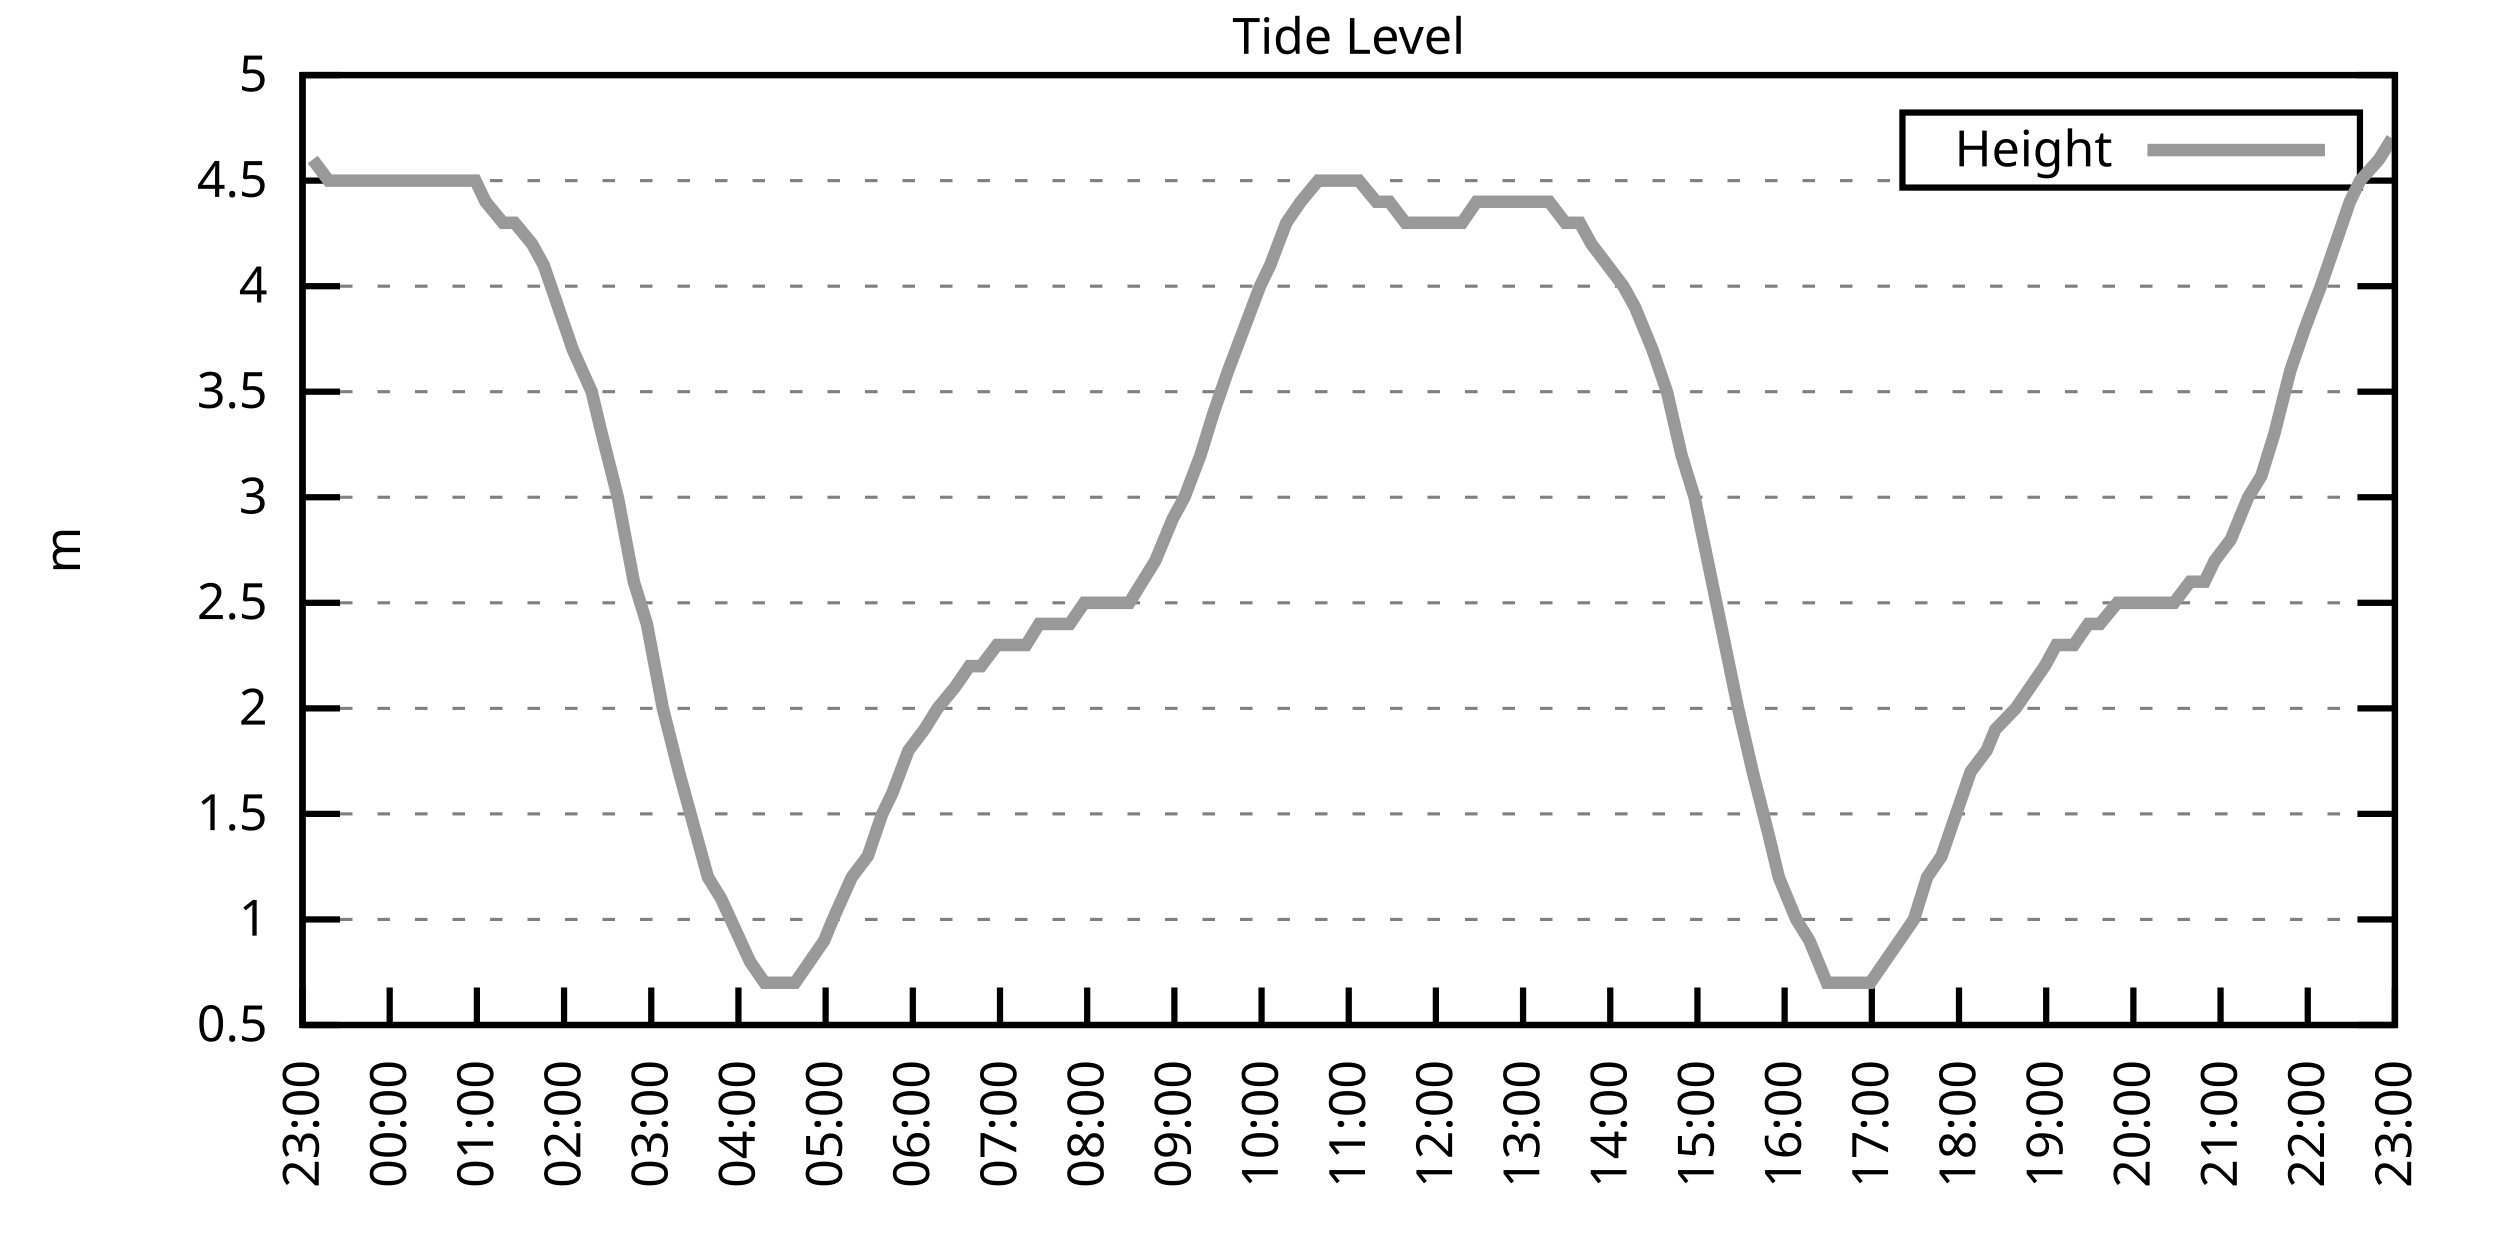
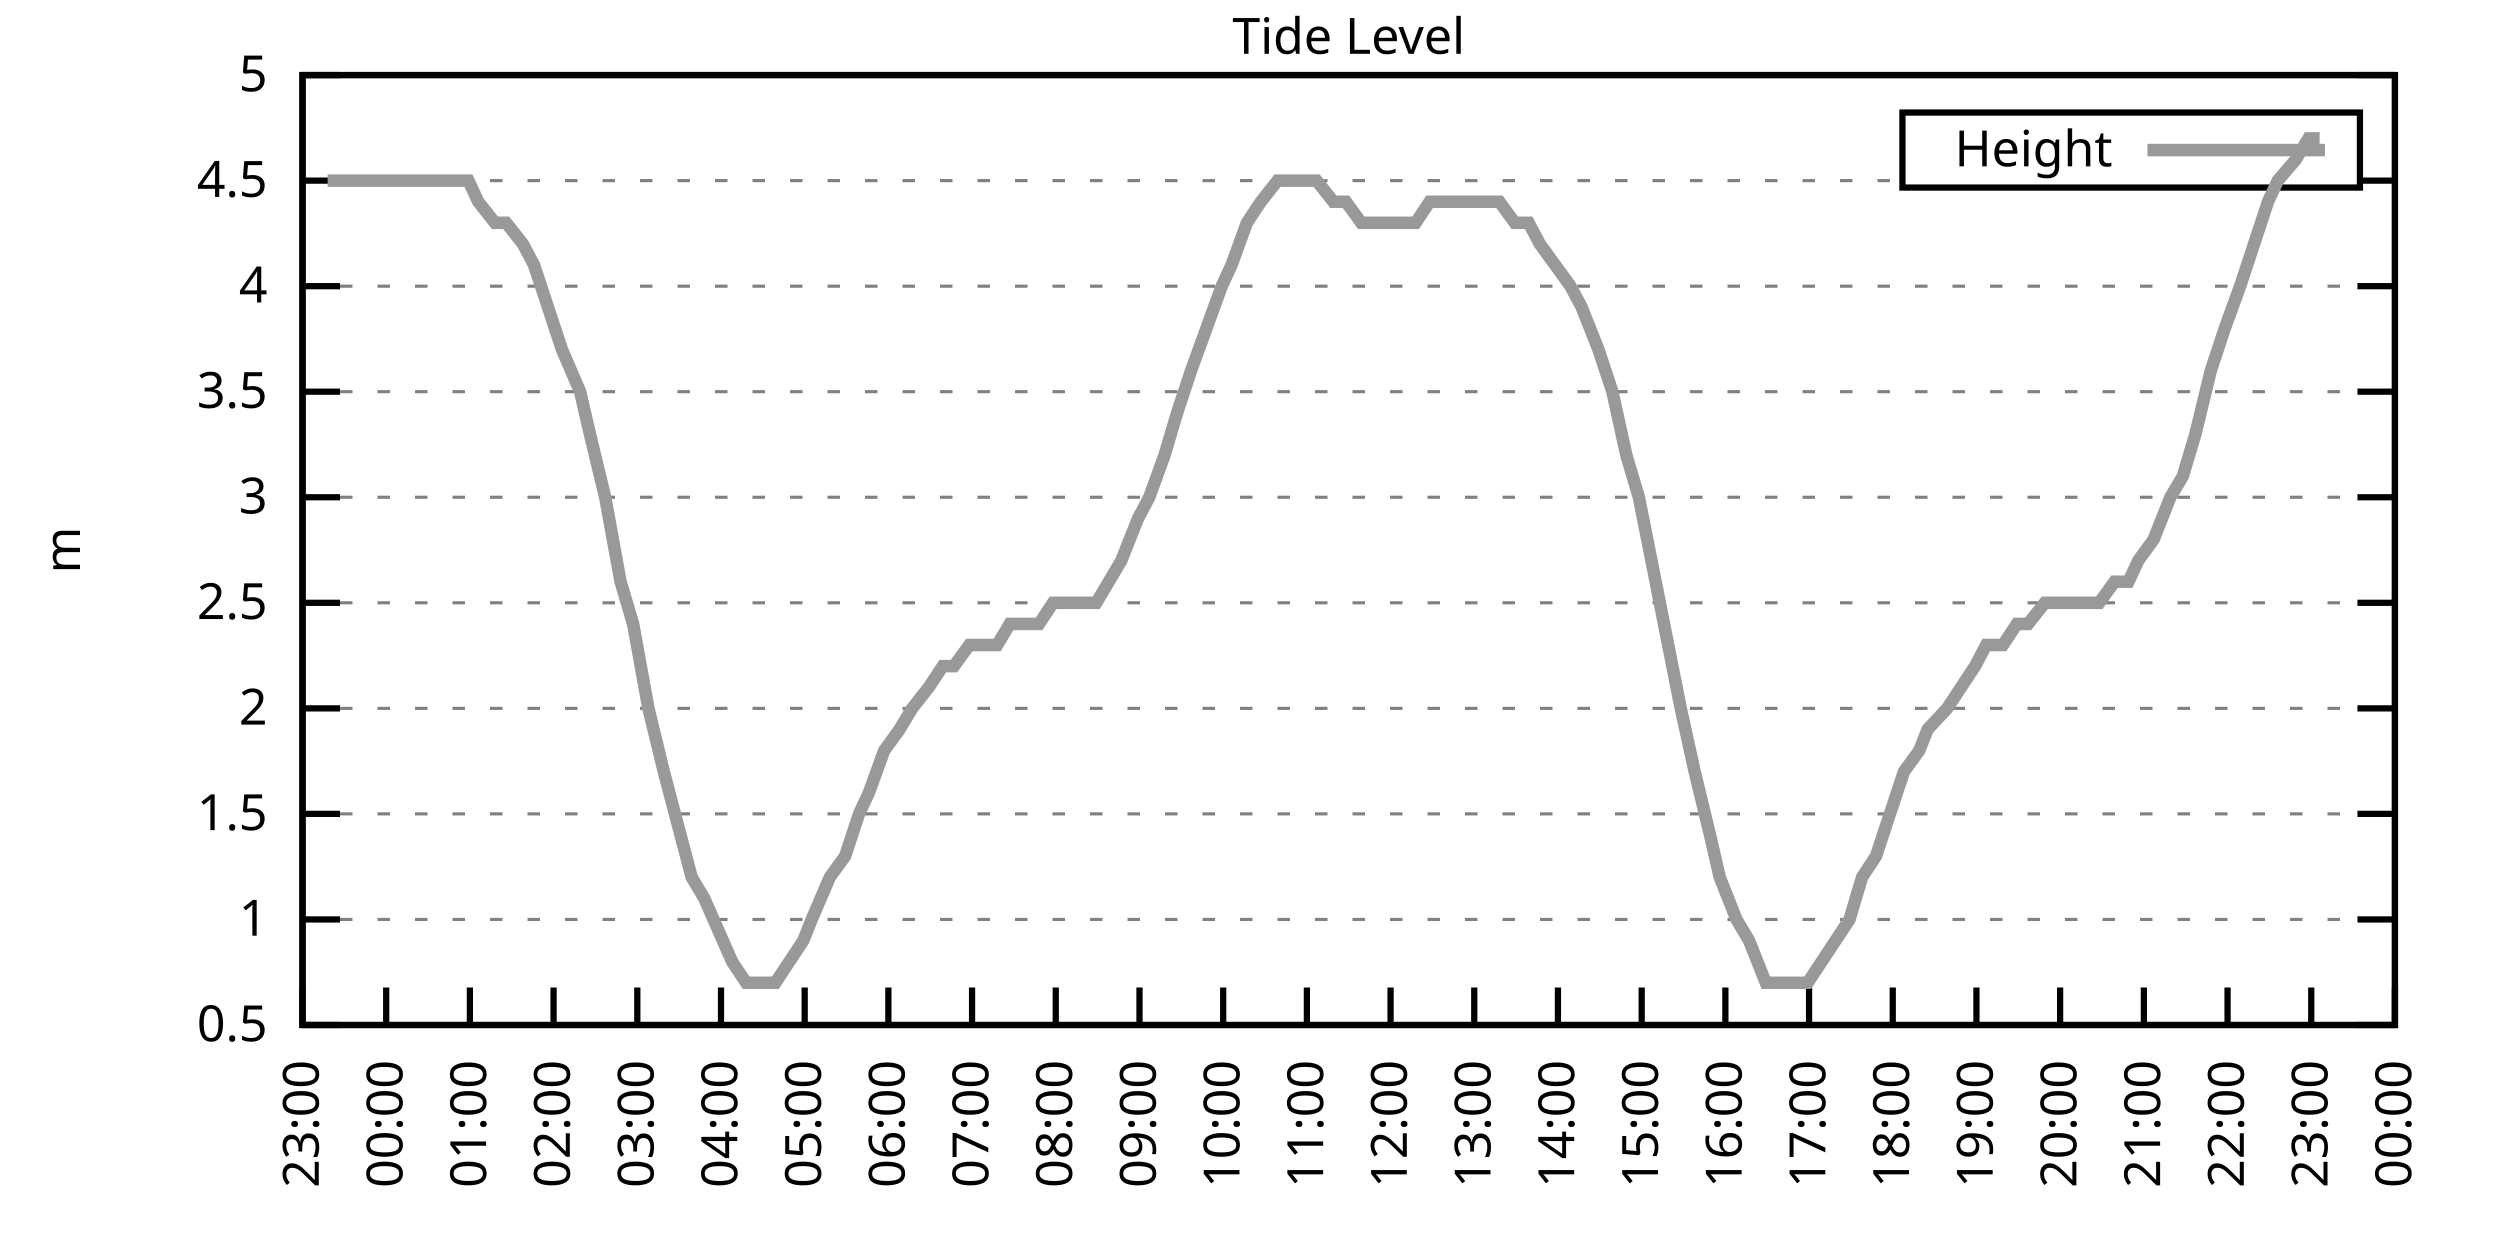
<svg xmlns="http://www.w3.org/2000/svg" xmlns:xlink="http://www.w3.org/1999/xlink" width="400" height="200" viewBox="0 0 400 200">
  <g id="gnuplot_canvas">
    <rect x="0" y="0" width="400" height="200" fill="none" />
    <defs>
      <circle id="gpDot" r="0.5" stroke-width="0.5" stroke="currentColor" />
      <path id="gpPt0" stroke-width="0.333" stroke="currentColor" d="M-1,0 h2 M0,-1 v2" />
      <path id="gpPt1" stroke-width="0.333" stroke="currentColor" d="M-1,-1 L1,1 M1,-1 L-1,1" />
      <path id="gpPt2" stroke-width="0.333" stroke="currentColor" d="M-1,0 L1,0 M0,-1 L0,1 M-1,-1 L1,1 M-1,1 L1,-1" />
      <rect id="gpPt3" stroke-width="0.333" stroke="currentColor" x="-1" y="-1" width="2" height="2" />
      <rect id="gpPt4" stroke-width="0.333" stroke="currentColor" fill="currentColor" x="-1" y="-1" width="2" height="2" />
      <circle id="gpPt5" stroke-width="0.333" stroke="currentColor" cx="0" cy="0" r="1" />
      <use xlink:href="#gpPt5" id="gpPt6" fill="currentColor" stroke="none" />
      <path id="gpPt7" stroke-width="0.333" stroke="currentColor" d="M0,-1.33 L-1.33,0.67 L1.33,0.67 z" />
      <use xlink:href="#gpPt7" id="gpPt8" fill="currentColor" stroke="none" />
      <use xlink:href="#gpPt7" id="gpPt9" stroke="currentColor" transform="rotate(180)" />
      <use xlink:href="#gpPt9" id="gpPt10" fill="currentColor" stroke="none" />
      <use xlink:href="#gpPt3" id="gpPt11" stroke="currentColor" transform="rotate(45)" />
      <use xlink:href="#gpPt11" id="gpPt12" fill="currentColor" stroke="none" />
      <path id="gpPt13" stroke-width="0.333" stroke="currentColor" d="M0,1.330 L1.265,0.411 L0.782,-1.067 L-0.782,-1.076 L-1.265,0.411 z" />
      <use xlink:href="#gpPt13" id="gpPt14" fill="currentColor" stroke="none" />
      <filter id="textbox" filterUnits="objectBoundingBox" x="0" y="0" height="1" width="1">
        <feFlood flood-color="white" flood-opacity="1" result="bgnd" />
        <feComposite in="SourceGraphic" in2="bgnd" operator="atop" />
      </filter>
      <filter id="greybox" filterUnits="objectBoundingBox" x="0" y="0" height="1" width="1">
        <feFlood flood-color="lightgrey" flood-opacity="1" result="grey" />
        <feComposite in="SourceGraphic" in2="grey" operator="atop" />
      </filter>
    </defs>
    <g fill="none" color="white" stroke="currentColor" stroke-width="1.00" stroke-linecap="butt" stroke-linejoin="miter">
</g>
    <g fill="none" color="black" stroke="currentColor" stroke-width="1.00" stroke-linecap="butt" stroke-linejoin="miter">
      <g stroke="none" shape-rendering="crispEdges">
        <polygon fill="rgb(255, 255, 255)" points="48.40,164.00 383.18,164.00 383.18,12.02 48.40,12.02 " />
      </g>
    </g>
    <g fill="none" color="black" stroke="currentColor" stroke-width="1.00" stroke-linecap="butt" stroke-linejoin="miter">
</g>
    <g fill="none" color="black" stroke="black" stroke-width="0.50" stroke-linecap="butt" stroke-linejoin="miter">
</g>
    <g fill="none" color="gray" stroke="currentColor" stroke-width="0.50" stroke-linecap="butt" stroke-linejoin="miter">
      <path stroke="gray" stroke-dasharray="2,4" class="gridline" d="M48.40,164.00 L383.19,164.00  " />
    </g>
    <g fill="none" color="gray" stroke="gray" stroke-width="1.00" stroke-linecap="butt" stroke-linejoin="miter">
</g>
    <g fill="none" color="black" stroke="currentColor" stroke-width="1.00" stroke-linecap="butt" stroke-linejoin="miter">
      <path stroke="black" d="M48.40,164.00 L54.40,164.00 M383.19,164.00 L377.19,164.00  " />
      <g transform="translate(42.80,166.60)" stroke="none" fill="black" font-family="Sans" font-size="8.00" text-anchor="end">
        <text>
          <tspan font-family="Sans"> 0.5</tspan>
        </text>
      </g>
    </g>
    <g fill="none" color="black" stroke="currentColor" stroke-width="1.00" stroke-linecap="butt" stroke-linejoin="miter">
</g>
    <g fill="none" color="black" stroke="black" stroke-width="0.50" stroke-linecap="butt" stroke-linejoin="miter">
</g>
    <g fill="none" color="gray" stroke="currentColor" stroke-width="0.50" stroke-linecap="butt" stroke-linejoin="miter">
      <path stroke="gray" stroke-dasharray="2,4" class="gridline" d="M48.40,147.11 L383.19,147.11  " />
    </g>
    <g fill="none" color="gray" stroke="gray" stroke-width="1.00" stroke-linecap="butt" stroke-linejoin="miter">
</g>
    <g fill="none" color="black" stroke="currentColor" stroke-width="1.00" stroke-linecap="butt" stroke-linejoin="miter">
      <path stroke="black" d="M48.40,147.11 L54.40,147.11 M383.19,147.11 L377.19,147.11  " />
      <g transform="translate(42.80,149.71)" stroke="none" fill="black" font-family="Sans" font-size="8.00" text-anchor="end">
        <text>
          <tspan font-family="Sans"> 1</tspan>
        </text>
      </g>
    </g>
    <g fill="none" color="black" stroke="currentColor" stroke-width="1.00" stroke-linecap="butt" stroke-linejoin="miter">
</g>
    <g fill="none" color="black" stroke="black" stroke-width="0.50" stroke-linecap="butt" stroke-linejoin="miter">
</g>
    <g fill="none" color="gray" stroke="currentColor" stroke-width="0.50" stroke-linecap="butt" stroke-linejoin="miter">
      <path stroke="gray" stroke-dasharray="2,4" class="gridline" d="M48.40,130.22 L383.19,130.22  " />
    </g>
    <g fill="none" color="gray" stroke="gray" stroke-width="1.00" stroke-linecap="butt" stroke-linejoin="miter">
</g>
    <g fill="none" color="black" stroke="currentColor" stroke-width="1.00" stroke-linecap="butt" stroke-linejoin="miter">
      <path stroke="black" d="M48.40,130.22 L54.40,130.22 M383.19,130.22 L377.19,130.22  " />
      <g transform="translate(42.80,132.82)" stroke="none" fill="black" font-family="Sans" font-size="8.00" text-anchor="end">
        <text>
          <tspan font-family="Sans"> 1.5</tspan>
        </text>
      </g>
    </g>
    <g fill="none" color="black" stroke="currentColor" stroke-width="1.00" stroke-linecap="butt" stroke-linejoin="miter">
</g>
    <g fill="none" color="black" stroke="black" stroke-width="0.50" stroke-linecap="butt" stroke-linejoin="miter">
</g>
    <g fill="none" color="gray" stroke="currentColor" stroke-width="0.50" stroke-linecap="butt" stroke-linejoin="miter">
      <path stroke="gray" stroke-dasharray="2,4" class="gridline" d="M48.40,113.34 L383.19,113.34  " />
    </g>
    <g fill="none" color="gray" stroke="gray" stroke-width="1.00" stroke-linecap="butt" stroke-linejoin="miter">
</g>
    <g fill="none" color="black" stroke="currentColor" stroke-width="1.00" stroke-linecap="butt" stroke-linejoin="miter">
      <path stroke="black" d="M48.40,113.34 L54.40,113.34 M383.19,113.34 L377.19,113.34  " />
      <g transform="translate(42.80,115.94)" stroke="none" fill="black" font-family="Sans" font-size="8.00" text-anchor="end">
        <text>
          <tspan font-family="Sans"> 2</tspan>
        </text>
      </g>
    </g>
    <g fill="none" color="black" stroke="currentColor" stroke-width="1.00" stroke-linecap="butt" stroke-linejoin="miter">
</g>
    <g fill="none" color="black" stroke="black" stroke-width="0.50" stroke-linecap="butt" stroke-linejoin="miter">
</g>
    <g fill="none" color="gray" stroke="currentColor" stroke-width="0.50" stroke-linecap="butt" stroke-linejoin="miter">
      <path stroke="gray" stroke-dasharray="2,4" class="gridline" d="M48.40,96.45 L383.19,96.45  " />
    </g>
    <g fill="none" color="gray" stroke="gray" stroke-width="1.00" stroke-linecap="butt" stroke-linejoin="miter">
</g>
    <g fill="none" color="black" stroke="currentColor" stroke-width="1.00" stroke-linecap="butt" stroke-linejoin="miter">
      <path stroke="black" d="M48.40,96.45 L54.40,96.45 M383.19,96.45 L377.19,96.45  " />
      <g transform="translate(42.80,99.05)" stroke="none" fill="black" font-family="Sans" font-size="8.00" text-anchor="end">
        <text>
          <tspan font-family="Sans"> 2.5</tspan>
        </text>
      </g>
    </g>
    <g fill="none" color="black" stroke="currentColor" stroke-width="1.00" stroke-linecap="butt" stroke-linejoin="miter">
</g>
    <g fill="none" color="black" stroke="black" stroke-width="0.50" stroke-linecap="butt" stroke-linejoin="miter">
</g>
    <g fill="none" color="gray" stroke="currentColor" stroke-width="0.50" stroke-linecap="butt" stroke-linejoin="miter">
      <path stroke="gray" stroke-dasharray="2,4" class="gridline" d="M48.40,79.56 L383.19,79.56  " />
    </g>
    <g fill="none" color="gray" stroke="gray" stroke-width="1.00" stroke-linecap="butt" stroke-linejoin="miter">
</g>
    <g fill="none" color="black" stroke="currentColor" stroke-width="1.00" stroke-linecap="butt" stroke-linejoin="miter">
      <path stroke="black" d="M48.40,79.56 L54.40,79.56 M383.19,79.56 L377.19,79.56  " />
      <g transform="translate(42.80,82.16)" stroke="none" fill="black" font-family="Sans" font-size="8.00" text-anchor="end">
        <text>
          <tspan font-family="Sans"> 3</tspan>
        </text>
      </g>
    </g>
    <g fill="none" color="black" stroke="currentColor" stroke-width="1.00" stroke-linecap="butt" stroke-linejoin="miter">
</g>
    <g fill="none" color="black" stroke="black" stroke-width="0.50" stroke-linecap="butt" stroke-linejoin="miter">
</g>
    <g fill="none" color="gray" stroke="currentColor" stroke-width="0.50" stroke-linecap="butt" stroke-linejoin="miter">
      <path stroke="gray" stroke-dasharray="2,4" class="gridline" d="M48.40,62.67 L383.19,62.67  " />
    </g>
    <g fill="none" color="gray" stroke="gray" stroke-width="1.00" stroke-linecap="butt" stroke-linejoin="miter">
</g>
    <g fill="none" color="black" stroke="currentColor" stroke-width="1.00" stroke-linecap="butt" stroke-linejoin="miter">
      <path stroke="black" d="M48.40,62.67 L54.40,62.67 M383.19,62.67 L377.19,62.67  " />
      <g transform="translate(42.80,65.27)" stroke="none" fill="black" font-family="Sans" font-size="8.00" text-anchor="end">
        <text>
          <tspan font-family="Sans"> 3.5</tspan>
        </text>
      </g>
    </g>
    <g fill="none" color="black" stroke="currentColor" stroke-width="1.00" stroke-linecap="butt" stroke-linejoin="miter">
</g>
    <g fill="none" color="black" stroke="black" stroke-width="0.50" stroke-linecap="butt" stroke-linejoin="miter">
</g>
    <g fill="none" color="gray" stroke="currentColor" stroke-width="0.50" stroke-linecap="butt" stroke-linejoin="miter">
      <path stroke="gray" stroke-dasharray="2,4" class="gridline" d="M48.40,45.79 L383.19,45.79  " />
    </g>
    <g fill="none" color="gray" stroke="gray" stroke-width="1.00" stroke-linecap="butt" stroke-linejoin="miter">
</g>
    <g fill="none" color="black" stroke="currentColor" stroke-width="1.00" stroke-linecap="butt" stroke-linejoin="miter">
      <path stroke="black" d="M48.40,45.79 L54.40,45.79 M383.19,45.79 L377.19,45.79  " />
      <g transform="translate(42.80,48.39)" stroke="none" fill="black" font-family="Sans" font-size="8.00" text-anchor="end">
        <text>
          <tspan font-family="Sans"> 4</tspan>
        </text>
      </g>
    </g>
    <g fill="none" color="black" stroke="currentColor" stroke-width="1.00" stroke-linecap="butt" stroke-linejoin="miter">
</g>
    <g fill="none" color="black" stroke="black" stroke-width="0.50" stroke-linecap="butt" stroke-linejoin="miter">
</g>
    <g fill="none" color="gray" stroke="currentColor" stroke-width="0.50" stroke-linecap="butt" stroke-linejoin="miter">
      <path stroke="gray" stroke-dasharray="2,4" class="gridline" d="M48.40,28.90 L304.39,28.90 M377.59,28.90 L383.19,28.90  " />
    </g>
    <g fill="none" color="gray" stroke="gray" stroke-width="1.00" stroke-linecap="butt" stroke-linejoin="miter">
</g>
    <g fill="none" color="black" stroke="currentColor" stroke-width="1.00" stroke-linecap="butt" stroke-linejoin="miter">
      <path stroke="black" d="M48.40,28.90 L54.40,28.90 M383.19,28.90 L377.19,28.90  " />
      <g transform="translate(42.80,31.50)" stroke="none" fill="black" font-family="Sans" font-size="8.00" text-anchor="end">
        <text>
          <tspan font-family="Sans"> 4.5</tspan>
        </text>
      </g>
    </g>
    <g fill="none" color="black" stroke="currentColor" stroke-width="1.00" stroke-linecap="butt" stroke-linejoin="miter">
</g>
    <g fill="none" color="black" stroke="black" stroke-width="0.50" stroke-linecap="butt" stroke-linejoin="miter">
</g>
    <g fill="none" color="gray" stroke="currentColor" stroke-width="0.50" stroke-linecap="butt" stroke-linejoin="miter">
      <path stroke="gray" stroke-dasharray="2,4" class="gridline" d="M48.40,12.01 L383.19,12.01  " />
    </g>
    <g fill="none" color="gray" stroke="gray" stroke-width="1.00" stroke-linecap="butt" stroke-linejoin="miter">
</g>
    <g fill="none" color="black" stroke="currentColor" stroke-width="1.00" stroke-linecap="butt" stroke-linejoin="miter">
      <path stroke="black" d="M48.40,12.01 L54.40,12.01 M383.19,12.01 L377.19,12.01  " />
      <g transform="translate(42.80,14.61)" stroke="none" fill="black" font-family="Sans" font-size="8.00" text-anchor="end">
        <text>
          <tspan font-family="Sans"> 5</tspan>
        </text>
      </g>
    </g>
    <g fill="none" color="black" stroke="currentColor" stroke-width="1.00" stroke-linecap="butt" stroke-linejoin="miter">
      <path stroke="black" d="M48.40,164.00 L48.40,158.00  " />
      <g transform="translate(51.00,169.60) rotate(270.00)" stroke="none" fill="black" font-family="Sans" font-size="8.00" text-anchor="end">
        <text>
          <tspan font-family="Sans">23:00</tspan>
        </text>
      </g>
    </g>
    <g fill="none" color="black" stroke="currentColor" stroke-width="1.00" stroke-linecap="butt" stroke-linejoin="miter">
-       <path stroke="black" d="M62.35,164.00 L62.35,158.00  " />
-       <g transform="translate(64.95,169.60) rotate(270.00)" stroke="none" fill="black" font-family="Sans" font-size="8.00" text-anchor="end">
+       <path stroke="black" d="M61.79,164.00 L61.79,158.00  " />
+       <g transform="translate(64.39,169.60) rotate(270.00)" stroke="none" fill="black" font-family="Sans" font-size="8.00" text-anchor="end">
        <text>
          <tspan font-family="Sans">00:00</tspan>
        </text>
      </g>
    </g>
    <g fill="none" color="black" stroke="currentColor" stroke-width="1.00" stroke-linecap="butt" stroke-linejoin="miter">
-       <path stroke="black" d="M76.30,164.00 L76.30,158.00  " />
-       <g transform="translate(78.90,169.60) rotate(270.00)" stroke="none" fill="black" font-family="Sans" font-size="8.00" text-anchor="end">
+       <path stroke="black" d="M75.18,164.00 L75.18,158.00  " />
+       <g transform="translate(77.78,169.60) rotate(270.00)" stroke="none" fill="black" font-family="Sans" font-size="8.00" text-anchor="end">
        <text>
          <tspan font-family="Sans">01:00</tspan>
        </text>
      </g>
    </g>
    <g fill="none" color="black" stroke="currentColor" stroke-width="1.00" stroke-linecap="butt" stroke-linejoin="miter">
-       <path stroke="black" d="M90.25,164.00 L90.25,158.00  " />
-       <g transform="translate(92.85,169.60) rotate(270.00)" stroke="none" fill="black" font-family="Sans" font-size="8.00" text-anchor="end">
+       <path stroke="black" d="M88.57,164.00 L88.57,158.00  " />
+       <g transform="translate(91.17,169.60) rotate(270.00)" stroke="none" fill="black" font-family="Sans" font-size="8.00" text-anchor="end">
        <text>
          <tspan font-family="Sans">02:00</tspan>
        </text>
      </g>
    </g>
    <g fill="none" color="black" stroke="currentColor" stroke-width="1.00" stroke-linecap="butt" stroke-linejoin="miter">
-       <path stroke="black" d="M104.20,164.00 L104.20,158.00  " />
-       <g transform="translate(106.80,169.60) rotate(270.00)" stroke="none" fill="black" font-family="Sans" font-size="8.00" text-anchor="end">
+       <path stroke="black" d="M101.97,164.00 L101.97,158.00  " />
+       <g transform="translate(104.57,169.60) rotate(270.00)" stroke="none" fill="black" font-family="Sans" font-size="8.00" text-anchor="end">
        <text>
          <tspan font-family="Sans">03:00</tspan>
        </text>
      </g>
    </g>
    <g fill="none" color="black" stroke="currentColor" stroke-width="1.00" stroke-linecap="butt" stroke-linejoin="miter">
-       <path stroke="black" d="M118.15,164.00 L118.15,158.00  " />
-       <g transform="translate(120.75,169.60) rotate(270.00)" stroke="none" fill="black" font-family="Sans" font-size="8.00" text-anchor="end">
+       <path stroke="black" d="M115.36,164.00 L115.36,158.00  " />
+       <g transform="translate(117.96,169.60) rotate(270.00)" stroke="none" fill="black" font-family="Sans" font-size="8.00" text-anchor="end">
        <text>
          <tspan font-family="Sans">04:00</tspan>
        </text>
      </g>
    </g>
    <g fill="none" color="black" stroke="currentColor" stroke-width="1.00" stroke-linecap="butt" stroke-linejoin="miter">
-       <path stroke="black" d="M132.10,164.00 L132.10,158.00  " />
-       <g transform="translate(134.70,169.60) rotate(270.00)" stroke="none" fill="black" font-family="Sans" font-size="8.00" text-anchor="end">
+       <path stroke="black" d="M128.75,164.00 L128.75,158.00  " />
+       <g transform="translate(131.35,169.60) rotate(270.00)" stroke="none" fill="black" font-family="Sans" font-size="8.00" text-anchor="end">
        <text>
          <tspan font-family="Sans">05:00</tspan>
        </text>
      </g>
    </g>
    <g fill="none" color="black" stroke="currentColor" stroke-width="1.00" stroke-linecap="butt" stroke-linejoin="miter">
-       <path stroke="black" d="M146.05,164.00 L146.05,158.00  " />
-       <g transform="translate(148.65,169.60) rotate(270.00)" stroke="none" fill="black" font-family="Sans" font-size="8.00" text-anchor="end">
+       <path stroke="black" d="M142.14,164.00 L142.14,158.00  " />
+       <g transform="translate(144.74,169.60) rotate(270.00)" stroke="none" fill="black" font-family="Sans" font-size="8.00" text-anchor="end">
        <text>
          <tspan font-family="Sans">06:00</tspan>
        </text>
      </g>
    </g>
    <g fill="none" color="black" stroke="currentColor" stroke-width="1.00" stroke-linecap="butt" stroke-linejoin="miter">
-       <path stroke="black" d="M160.00,164.00 L160.00,158.00  " />
-       <g transform="translate(162.60,169.60) rotate(270.00)" stroke="none" fill="black" font-family="Sans" font-size="8.00" text-anchor="end">
+       <path stroke="black" d="M155.53,164.00 L155.53,158.00  " />
+       <g transform="translate(158.13,169.60) rotate(270.00)" stroke="none" fill="black" font-family="Sans" font-size="8.00" text-anchor="end">
        <text>
          <tspan font-family="Sans">07:00</tspan>
        </text>
      </g>
    </g>
    <g fill="none" color="black" stroke="currentColor" stroke-width="1.00" stroke-linecap="butt" stroke-linejoin="miter">
-       <path stroke="black" d="M173.95,164.00 L173.95,158.00  " />
-       <g transform="translate(176.55,169.60) rotate(270.00)" stroke="none" fill="black" font-family="Sans" font-size="8.00" text-anchor="end">
+       <path stroke="black" d="M168.92,164.00 L168.92,158.00  " />
+       <g transform="translate(171.52,169.60) rotate(270.00)" stroke="none" fill="black" font-family="Sans" font-size="8.00" text-anchor="end">
        <text>
          <tspan font-family="Sans">08:00</tspan>
        </text>
      </g>
    </g>
    <g fill="none" color="black" stroke="currentColor" stroke-width="1.00" stroke-linecap="butt" stroke-linejoin="miter">
-       <path stroke="black" d="M187.90,164.00 L187.90,158.00  " />
-       <g transform="translate(190.50,169.60) rotate(270.00)" stroke="none" fill="black" font-family="Sans" font-size="8.00" text-anchor="end">
+       <path stroke="black" d="M182.32,164.00 L182.32,158.00  " />
+       <g transform="translate(184.92,169.60) rotate(270.00)" stroke="none" fill="black" font-family="Sans" font-size="8.00" text-anchor="end">
        <text>
          <tspan font-family="Sans">09:00</tspan>
        </text>
      </g>
    </g>
    <g fill="none" color="black" stroke="currentColor" stroke-width="1.00" stroke-linecap="butt" stroke-linejoin="miter">
-       <path stroke="black" d="M201.85,164.00 L201.85,158.00  " />
-       <g transform="translate(204.45,169.60) rotate(270.00)" stroke="none" fill="black" font-family="Sans" font-size="8.00" text-anchor="end">
+       <path stroke="black" d="M195.71,164.00 L195.71,158.00  " />
+       <g transform="translate(198.31,169.60) rotate(270.00)" stroke="none" fill="black" font-family="Sans" font-size="8.00" text-anchor="end">
        <text>
          <tspan font-family="Sans">10:00</tspan>
        </text>
      </g>
    </g>
    <g fill="none" color="black" stroke="currentColor" stroke-width="1.00" stroke-linecap="butt" stroke-linejoin="miter">
-       <path stroke="black" d="M215.80,164.00 L215.80,158.00  " />
-       <g transform="translate(218.40,169.60) rotate(270.00)" stroke="none" fill="black" font-family="Sans" font-size="8.00" text-anchor="end">
+       <path stroke="black" d="M209.10,164.00 L209.10,158.00  " />
+       <g transform="translate(211.70,169.60) rotate(270.00)" stroke="none" fill="black" font-family="Sans" font-size="8.00" text-anchor="end">
        <text>
          <tspan font-family="Sans">11:00</tspan>
        </text>
      </g>
    </g>
    <g fill="none" color="black" stroke="currentColor" stroke-width="1.00" stroke-linecap="butt" stroke-linejoin="miter">
-       <path stroke="black" d="M229.74,164.00 L229.74,158.00  " />
-       <g transform="translate(232.34,169.60) rotate(270.00)" stroke="none" fill="black" font-family="Sans" font-size="8.00" text-anchor="end">
+       <path stroke="black" d="M222.49,164.00 L222.49,158.00  " />
+       <g transform="translate(225.09,169.60) rotate(270.00)" stroke="none" fill="black" font-family="Sans" font-size="8.00" text-anchor="end">
        <text>
          <tspan font-family="Sans">12:00</tspan>
        </text>
      </g>
    </g>
    <g fill="none" color="black" stroke="currentColor" stroke-width="1.00" stroke-linecap="butt" stroke-linejoin="miter">
-       <path stroke="black" d="M243.69,164.00 L243.69,158.00  " />
-       <g transform="translate(246.29,169.60) rotate(270.00)" stroke="none" fill="black" font-family="Sans" font-size="8.00" text-anchor="end">
+       <path stroke="black" d="M235.88,164.00 L235.88,158.00  " />
+       <g transform="translate(238.48,169.60) rotate(270.00)" stroke="none" fill="black" font-family="Sans" font-size="8.00" text-anchor="end">
        <text>
          <tspan font-family="Sans">13:00</tspan>
        </text>
      </g>
    </g>
    <g fill="none" color="black" stroke="currentColor" stroke-width="1.00" stroke-linecap="butt" stroke-linejoin="miter">
-       <path stroke="black" d="M257.64,164.00 L257.64,158.00  " />
-       <g transform="translate(260.24,169.60) rotate(270.00)" stroke="none" fill="black" font-family="Sans" font-size="8.00" text-anchor="end">
+       <path stroke="black" d="M249.27,164.00 L249.27,158.00  " />
+       <g transform="translate(251.87,169.60) rotate(270.00)" stroke="none" fill="black" font-family="Sans" font-size="8.00" text-anchor="end">
        <text>
          <tspan font-family="Sans">14:00</tspan>
        </text>
      </g>
    </g>
    <g fill="none" color="black" stroke="currentColor" stroke-width="1.00" stroke-linecap="butt" stroke-linejoin="miter">
-       <path stroke="black" d="M271.59,164.00 L271.59,158.00  " />
-       <g transform="translate(274.19,169.60) rotate(270.00)" stroke="none" fill="black" font-family="Sans" font-size="8.00" text-anchor="end">
+       <path stroke="black" d="M262.67,164.00 L262.67,158.00  " />
+       <g transform="translate(265.27,169.60) rotate(270.00)" stroke="none" fill="black" font-family="Sans" font-size="8.00" text-anchor="end">
        <text>
          <tspan font-family="Sans">15:00</tspan>
        </text>
      </g>
    </g>
    <g fill="none" color="black" stroke="currentColor" stroke-width="1.00" stroke-linecap="butt" stroke-linejoin="miter">
-       <path stroke="black" d="M285.54,164.00 L285.54,158.00  " />
-       <g transform="translate(288.14,169.60) rotate(270.00)" stroke="none" fill="black" font-family="Sans" font-size="8.00" text-anchor="end">
+       <path stroke="black" d="M276.06,164.00 L276.06,158.00  " />
+       <g transform="translate(278.66,169.60) rotate(270.00)" stroke="none" fill="black" font-family="Sans" font-size="8.00" text-anchor="end">
        <text>
          <tspan font-family="Sans">16:00</tspan>
        </text>
      </g>
    </g>
    <g fill="none" color="black" stroke="currentColor" stroke-width="1.00" stroke-linecap="butt" stroke-linejoin="miter">
-       <path stroke="black" d="M299.49,164.00 L299.49,158.00  " />
-       <g transform="translate(302.09,169.60) rotate(270.00)" stroke="none" fill="black" font-family="Sans" font-size="8.00" text-anchor="end">
+       <path stroke="black" d="M289.45,164.00 L289.45,158.00  " />
+       <g transform="translate(292.05,169.60) rotate(270.00)" stroke="none" fill="black" font-family="Sans" font-size="8.00" text-anchor="end">
        <text>
          <tspan font-family="Sans">17:00</tspan>
        </text>
      </g>
    </g>
    <g fill="none" color="black" stroke="currentColor" stroke-width="1.00" stroke-linecap="butt" stroke-linejoin="miter">
-       <path stroke="black" d="M313.44,164.00 L313.44,158.00  " />
-       <g transform="translate(316.04,169.60) rotate(270.00)" stroke="none" fill="black" font-family="Sans" font-size="8.00" text-anchor="end">
+       <path stroke="black" d="M302.84,164.00 L302.84,158.00  " />
+       <g transform="translate(305.44,169.60) rotate(270.00)" stroke="none" fill="black" font-family="Sans" font-size="8.00" text-anchor="end">
        <text>
          <tspan font-family="Sans">18:00</tspan>
        </text>
      </g>
    </g>
    <g fill="none" color="black" stroke="currentColor" stroke-width="1.00" stroke-linecap="butt" stroke-linejoin="miter">
-       <path stroke="black" d="M327.39,164.00 L327.39,158.00  " />
-       <g transform="translate(329.99,169.60) rotate(270.00)" stroke="none" fill="black" font-family="Sans" font-size="8.00" text-anchor="end">
+       <path stroke="black" d="M316.23,164.00 L316.23,158.00  " />
+       <g transform="translate(318.83,169.60) rotate(270.00)" stroke="none" fill="black" font-family="Sans" font-size="8.00" text-anchor="end">
        <text>
          <tspan font-family="Sans">19:00</tspan>
        </text>
      </g>
    </g>
    <g fill="none" color="black" stroke="currentColor" stroke-width="1.00" stroke-linecap="butt" stroke-linejoin="miter">
-       <path stroke="black" d="M341.34,164.00 L341.34,158.00  " />
-       <g transform="translate(343.94,169.60) rotate(270.00)" stroke="none" fill="black" font-family="Sans" font-size="8.00" text-anchor="end">
+       <path stroke="black" d="M329.62,164.00 L329.62,158.00  " />
+       <g transform="translate(332.22,169.60) rotate(270.00)" stroke="none" fill="black" font-family="Sans" font-size="8.00" text-anchor="end">
        <text>
          <tspan font-family="Sans">20:00</tspan>
        </text>
      </g>
    </g>
    <g fill="none" color="black" stroke="currentColor" stroke-width="1.00" stroke-linecap="butt" stroke-linejoin="miter">
-       <path stroke="black" d="M355.29,164.00 L355.29,158.00  " />
-       <g transform="translate(357.89,169.60) rotate(270.00)" stroke="none" fill="black" font-family="Sans" font-size="8.00" text-anchor="end">
+       <path stroke="black" d="M343.02,164.00 L343.02,158.00  " />
+       <g transform="translate(345.62,169.60) rotate(270.00)" stroke="none" fill="black" font-family="Sans" font-size="8.00" text-anchor="end">
        <text>
          <tspan font-family="Sans">21:00</tspan>
        </text>
      </g>
    </g>
    <g fill="none" color="black" stroke="currentColor" stroke-width="1.00" stroke-linecap="butt" stroke-linejoin="miter">
-       <path stroke="black" d="M369.24,164.00 L369.24,158.00  " />
-       <g transform="translate(371.84,169.60) rotate(270.00)" stroke="none" fill="black" font-family="Sans" font-size="8.00" text-anchor="end">
+       <path stroke="black" d="M356.41,164.00 L356.41,158.00  " />
+       <g transform="translate(359.01,169.60) rotate(270.00)" stroke="none" fill="black" font-family="Sans" font-size="8.00" text-anchor="end">
        <text>
          <tspan font-family="Sans">22:00</tspan>
+         </text>
+       </g>
+     </g>
+     <g fill="none" color="black" stroke="currentColor" stroke-width="1.00" stroke-linecap="butt" stroke-linejoin="miter">
+       <path stroke="black" d="M369.80,164.00 L369.80,158.00  " />
+       <g transform="translate(372.40,169.60) rotate(270.00)" stroke="none" fill="black" font-family="Sans" font-size="8.00" text-anchor="end">
+         <text>
+           <tspan font-family="Sans">23:00</tspan>
        </text>
      </g>
    </g>
    <g fill="none" color="black" stroke="currentColor" stroke-width="1.00" stroke-linecap="butt" stroke-linejoin="miter">
      <path stroke="black" d="M383.19,164.00 L383.19,158.00  " />
      <g transform="translate(385.79,169.60) rotate(270.00)" stroke="none" fill="black" font-family="Sans" font-size="8.00" text-anchor="end">
        <text>
-           <tspan font-family="Sans">23:00</tspan>
+           <tspan font-family="Sans">00:00</tspan>
        </text>
      </g>
    </g>
    <g fill="none" color="black" stroke="currentColor" stroke-width="1.00" stroke-linecap="butt" stroke-linejoin="miter">
</g>
    <g fill="none" color="black" stroke="currentColor" stroke-width="1.00" stroke-linecap="butt" stroke-linejoin="miter">
      <path stroke="black" d="M48.40,12.01 L48.40,164.00 L383.19,164.00 L383.19,12.01 L48.40,12.01 Z  " />
    </g>
    <g fill="none" color="black" stroke="currentColor" stroke-width="1.00" stroke-linecap="butt" stroke-linejoin="miter">
</g>
    <g fill="none" color="black" stroke="currentColor" stroke-width="1.00" stroke-linecap="butt" stroke-linejoin="miter">
      <path stroke="black" d="M304.39,30.01 L304.39,18.01 L377.59,18.01 L377.59,30.01 L304.39,30.01 Z  " />
    </g>
    <g id="Tide_level_plot_1">
      <g fill="none" color="white" stroke="black" stroke-width="2.00" stroke-linecap="butt" stroke-linejoin="miter">
</g>
      <g fill="none" color="black" stroke="currentColor" stroke-width="2.00" stroke-linecap="butt" stroke-linejoin="miter">
        <g transform="translate(337.99,26.61)" stroke="none" fill="black" font-family="Sans" font-size="8.00" text-anchor="end">
          <text>
            <tspan font-family="Sans">Height</tspan>
          </text>
        </g>
      </g>
      <g fill="none" color="black" stroke="currentColor" stroke-width="2.00" stroke-linecap="butt" stroke-linejoin="miter">
-         <path stroke="rgb(153, 153, 153)" d="M343.59,24.01 L371.99,24.01 M50.03,25.52 L52.58,28.90 L54.91,28.90 L57.23,28.90 L59.09,28.90 L61.65,28.90   L63.98,28.90 L66.77,28.90 L69.09,28.90 L71.42,28.90 L73.74,28.90 L76.07,28.90 L77.69,32.28 L80.48,35.65   L82.34,35.65 L85.13,39.03 L86.99,42.41 L89.32,49.16 L91.64,55.92 L94.67,62.67 L96.29,69.43 L98.85,79.56   L101.41,93.07 L103.50,99.83 L106.06,113.34 L108.62,123.47 L110.48,130.22 L113.27,140.36 L115.36,143.73 L120.01,153.87   L122.33,157.24 L124.43,157.24 L127.22,157.24 L131.87,150.49 L133.26,147.11 L136.28,140.36 L138.84,136.98 L141.16,130.22   L142.79,126.85 L145.35,120.09 L147.91,116.71 L150.00,113.34 L152.79,109.96 L155.11,106.58 L156.97,106.58 L159.53,103.20   L161.39,103.20 L164.18,103.20 L166.27,99.83 L169.06,99.83 L171.16,99.83 L173.48,96.45 L176.04,96.45 L178.13,96.45   L180.69,96.45 L182.78,93.07 L184.87,89.69 L187.66,82.94 L189.52,79.56 L192.08,72.81 L194.17,66.05 L196.50,59.30   L199.06,52.54 L201.61,45.79 L203.24,42.41 L205.80,35.65 L208.12,32.28 L210.91,28.90 L212.77,28.90 L215.10,28.90   L217.42,28.90 L220.21,32.28 L222.30,32.28 L224.86,35.65 L227.19,35.65 L229.51,35.65 L231.84,35.65 L233.93,35.65   L236.25,32.28 L238.58,32.28 L240.67,32.28 L243.23,32.28 L245.55,32.28 L247.88,32.28 L250.44,35.65 L252.76,35.65   L254.62,39.03 L257.18,42.41 L259.74,45.79 L261.60,49.16 L264.39,55.92 L266.71,62.67 L269.04,72.81 L271.13,79.56   L273.22,89.69 L276.01,103.20 L278.10,113.34 L280.43,123.47 L282.99,133.60 L284.61,140.36 L287.40,147.11 L289.50,150.49   L292.29,157.24 L294.61,157.24 L296.94,157.24 L299.26,157.24 L301.58,153.87 L303.91,150.49 L306.23,147.11 L308.33,140.36   L310.65,136.98 L312.98,130.22 L315.30,123.47 L317.86,120.09 L319.25,116.71 L322.51,113.34 L324.83,109.96 L327.16,106.58   L329.02,103.20 L331.81,103.20 L334.13,99.83 L335.99,99.83 L338.78,96.45 L341.11,96.45 L342.97,96.45 L345.53,96.45   L347.85,96.45 L350.41,93.07 L352.73,93.07 L354.36,89.69 L356.92,86.32 L359.71,79.56 L361.80,76.18 L363.89,69.43   L366.45,59.30 L368.78,52.54 L371.33,45.79 L373.66,39.03 L375.98,32.28 L377.61,28.90 L380.63,25.52 L382.73,22.14    " />
+         <path stroke="rgb(153, 153, 153)" d="M343.59,24.01 L371.99,24.01 M52.42,28.90 L54.65,28.90 L56.88,28.90 L58.67,28.90 L61.12,28.90 L63.35,28.90   L66.03,28.90 L68.26,28.90 L70.50,28.90 L72.73,28.90 L74.96,28.90 L76.52,32.28 L79.20,35.65 L80.99,35.65   L83.66,39.03 L85.45,42.41 L87.68,49.16 L89.91,55.92 L92.82,62.67 L94.38,69.43 L96.83,79.56 L99.29,93.07   L101.30,99.83 L103.75,113.34 L106.21,123.47 L107.99,130.22 L110.67,140.36 L112.68,143.73 L117.14,153.87 L119.38,157.24   L121.38,157.24 L124.06,157.24 L128.53,150.49 L129.87,147.11 L132.77,140.36 L135.22,136.98 L137.45,130.22 L139.02,126.85   L141.47,120.09 L143.93,116.71 L145.94,113.34 L148.61,109.96 L150.85,106.58 L152.63,106.58 L155.09,103.20 L156.87,103.20   L159.55,103.20 L161.56,99.83 L164.24,99.83 L166.25,99.83 L168.48,96.45 L170.93,96.45 L172.94,96.45 L175.40,96.45   L177.41,93.07 L179.41,89.69 L182.09,82.94 L183.88,79.56 L186.33,72.81 L188.34,66.05 L190.57,59.30 L193.03,52.54   L195.48,45.79 L197.05,42.41 L199.50,35.65 L201.73,32.28 L204.41,28.90 L206.20,28.90 L208.43,28.90 L210.66,28.90   L213.34,32.28 L215.35,32.28 L217.80,35.65 L220.04,35.65 L222.27,35.65 L224.50,35.65 L226.51,35.65 L228.74,32.28   L230.97,32.28 L232.98,32.28 L235.44,32.28 L237.67,32.28 L239.90,32.28 L242.36,35.65 L244.59,35.65 L246.37,39.03   L248.83,42.41 L251.28,45.79 L253.07,49.16 L255.75,55.92 L257.98,62.67 L260.21,72.81 L262.22,79.56 L264.23,89.69   L266.91,103.20 L268.92,113.34 L271.15,123.47 L273.60,133.60 L275.16,140.36 L277.84,147.11 L279.85,150.49 L282.53,157.24   L284.76,157.24 L286.99,157.24 L289.23,157.24 L291.46,153.87 L293.69,150.49 L295.92,147.11 L297.93,140.36 L300.16,136.98   L302.39,130.22 L304.63,123.47 L307.08,120.09 L308.42,116.71 L311.54,113.34 L313.78,109.96 L316.01,106.58 L317.79,103.20   L320.47,103.20 L322.70,99.83 L324.49,99.83 L327.17,96.45 L329.40,96.45 L331.19,96.45 L333.64,96.45 L335.87,96.45   L338.33,93.07 L340.56,93.07 L342.12,89.69 L344.58,86.32 L347.26,79.56 L349.26,76.18 L351.27,69.43 L353.73,59.30   L355.96,52.54 L358.42,45.79 L360.65,39.03 L362.88,32.28 L364.44,28.90 L367.34,25.52 L369.35,22.14 L371.14,22.14    " />
      </g>
    </g>
    <g fill="none" color="black" stroke="currentColor" stroke-width="2.00" stroke-linecap="butt" stroke-linejoin="miter">
</g>
    <g fill="none" color="black" stroke="black" stroke-width="1.00" stroke-linecap="butt" stroke-linejoin="miter">
</g>
    <g fill="none" color="black" stroke="currentColor" stroke-width="1.00" stroke-linecap="butt" stroke-linejoin="miter">
      <path stroke="black" d="M48.40,12.01 L48.40,164.00 L383.19,164.00 L383.19,12.01 L48.40,12.01 Z  " />
      <g transform="translate(12.80,88.01) rotate(270.00)" stroke="none" fill="black" font-family="Sans" font-size="8.00" text-anchor="middle">
        <text>
          <tspan font-family="Sans">m</tspan>
        </text>
      </g>
    </g>
    <g fill="none" color="black" stroke="currentColor" stroke-width="1.00" stroke-linecap="butt" stroke-linejoin="miter">
</g>
    <g fill="none" color="black" stroke="currentColor" stroke-width="1.00" stroke-linecap="butt" stroke-linejoin="miter">
      <g transform="translate(215.79,8.61)" stroke="none" fill="black" font-family="Sans" font-size="8.00" text-anchor="middle">
        <text>
          <tspan font-family="Sans">Tide Level</tspan>
        </text>
      </g>
    </g>
    <g fill="none" color="black" stroke="currentColor" stroke-width="1.00" stroke-linecap="butt" stroke-linejoin="miter">
</g>
  </g>
</svg>
